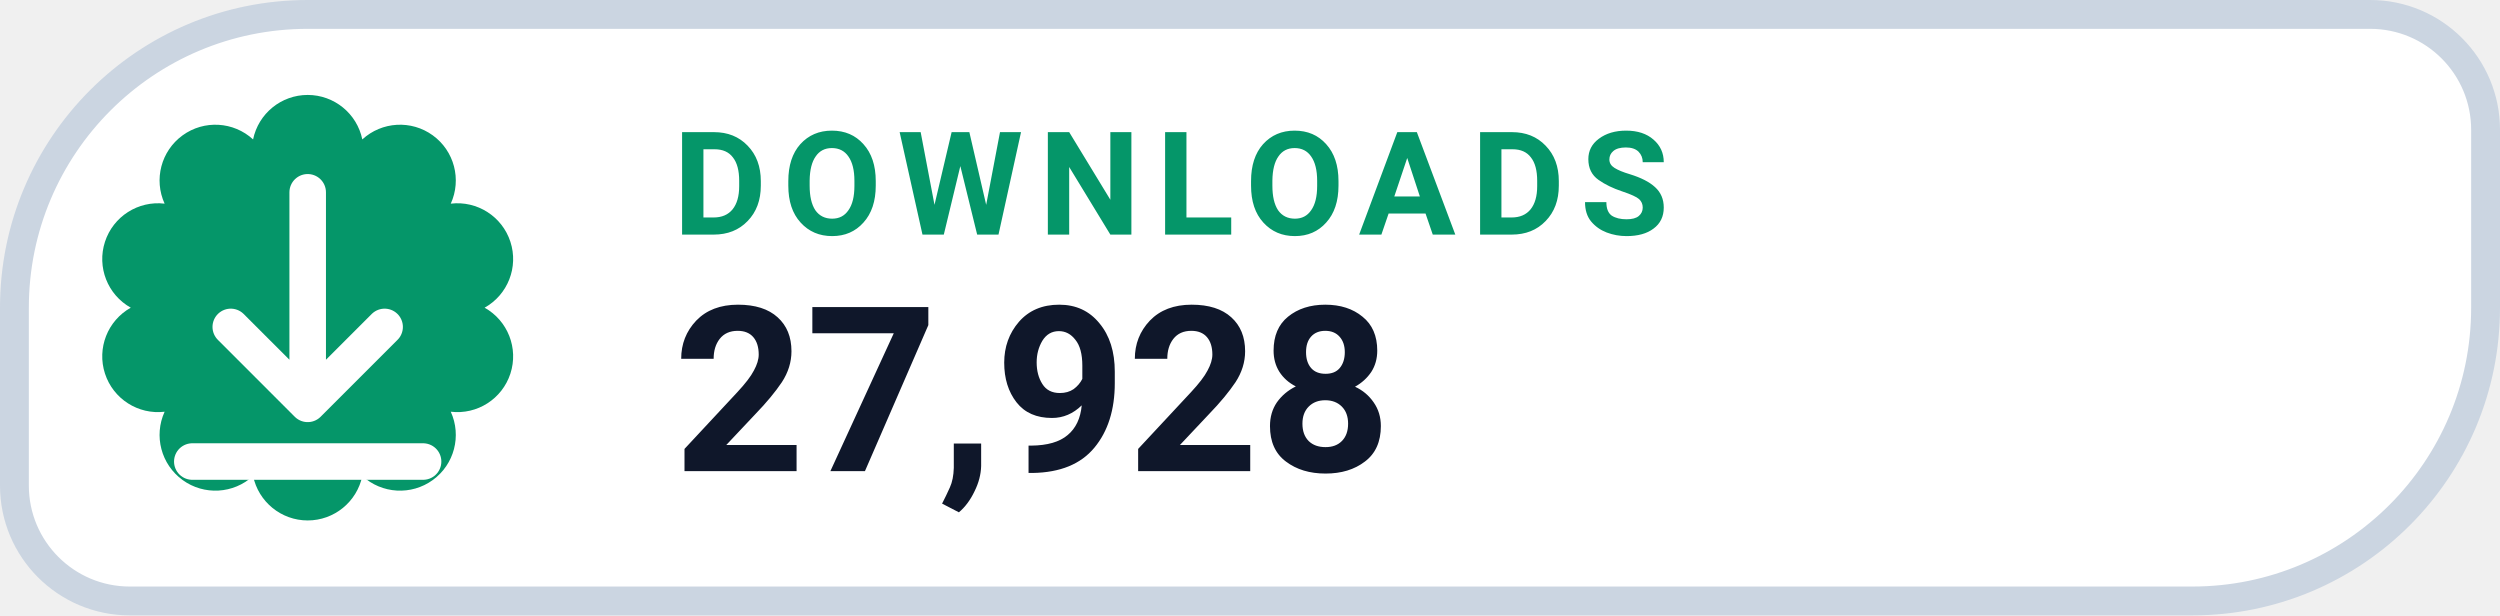
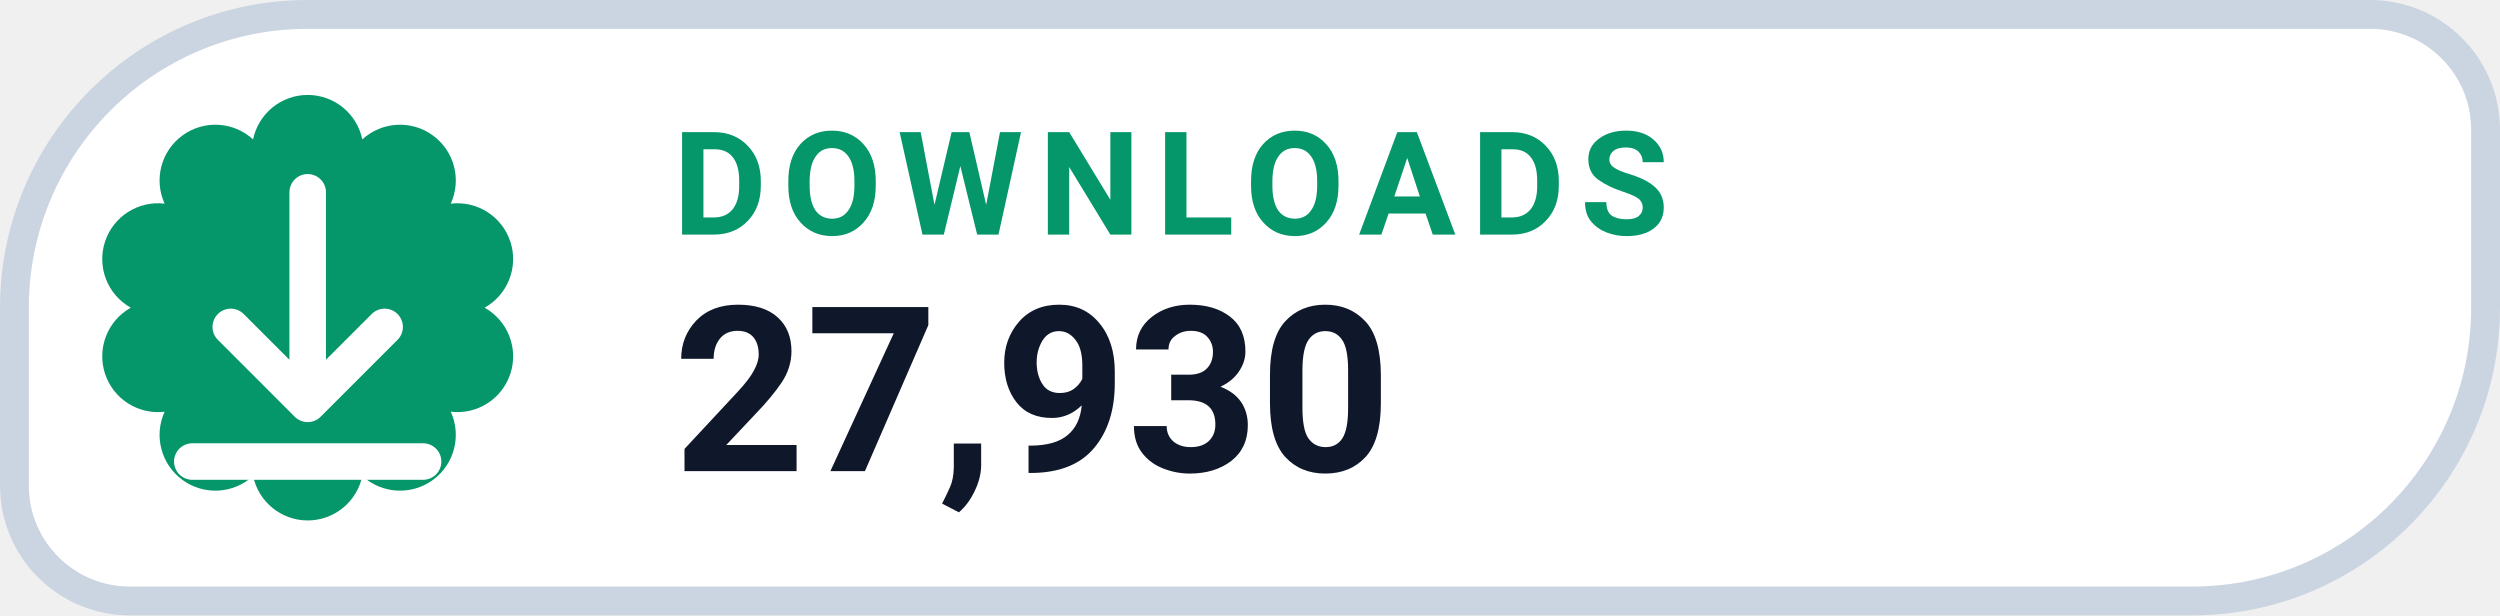
- <svg xmlns="http://www.w3.org/2000/svg" width="130" height="32" viewBox="0 0 130 32" role="img" aria-label="DOWNLOADS 27,928">
+ <svg xmlns="http://www.w3.org/2000/svg" width="130" height="32" viewBox="0 0 130 32" role="img" aria-label="DOWNLOADS 27,930">
  <path d="M 16.00 0.75 H 123.25 A 6.00 6.00 0 0 1 129.25 6.75 V 16.00 A 15.25 15.25 0 0 1 114.00 31.25 H 6.75 A 6.00 6.00 0 0 1 0.75 25.25 V 16.00 A 15.25 15.25 0 0 1 16.00 0.75 Z" fill="#FFFFFF" stroke="#CBD5E1" stroke-width="1.5" />
  <path d="M 13.16 7.25 A 2.90 2.90 0 0 1 18.84 7.25 A 2.90 2.90 0 0 1 23.44 10.59 A 2.90 2.90 0 0 1 25.20 16.00 A 2.90 2.90 0 0 1 23.44 21.41 A 2.90 2.90 0 0 1 18.84 24.75 A 2.90 2.90 0 0 1 13.16 24.75 A 2.90 2.90 0 0 1 8.56 21.41 A 2.90 2.90 0 0 1 6.80 16.00 A 2.90 2.90 0 0 1 8.56 10.59 A 2.90 2.90 0 0 1 13.16 7.25 Z" fill="#059669" />
  <g transform="translate(16 16)" style="color:#FFFFFF;">
    <path d="M0 -6 v11 m0 0 l4 -4 m-4 4 l-4 -4 M-6 8 h12" fill="none" stroke="currentColor" stroke-width="1.9" stroke-linecap="round" stroke-linejoin="round" />
  </g>
  <text x="35" y="12.2" fill="#059669" font-family="-apple-system,BlinkMacSystemFont,'Segoe UI',Roboto,Helvetica,Arial,sans-serif" font-size="7.5" font-weight="700" letter-spacing=".8">DOWNLOADS</text>
-   <text x="35" y="24.5" fill="#0F172A" font-family="-apple-system,BlinkMacSystemFont,'Segoe UI',Roboto,Helvetica,Arial,sans-serif" font-size="12" font-weight="750">27,928</text>
+   <text x="35" y="24.5" fill="#0F172A" font-family="-apple-system,BlinkMacSystemFont,'Segoe UI',Roboto,Helvetica,Arial,sans-serif" font-size="12" font-weight="750">27,930</text>
</svg>
